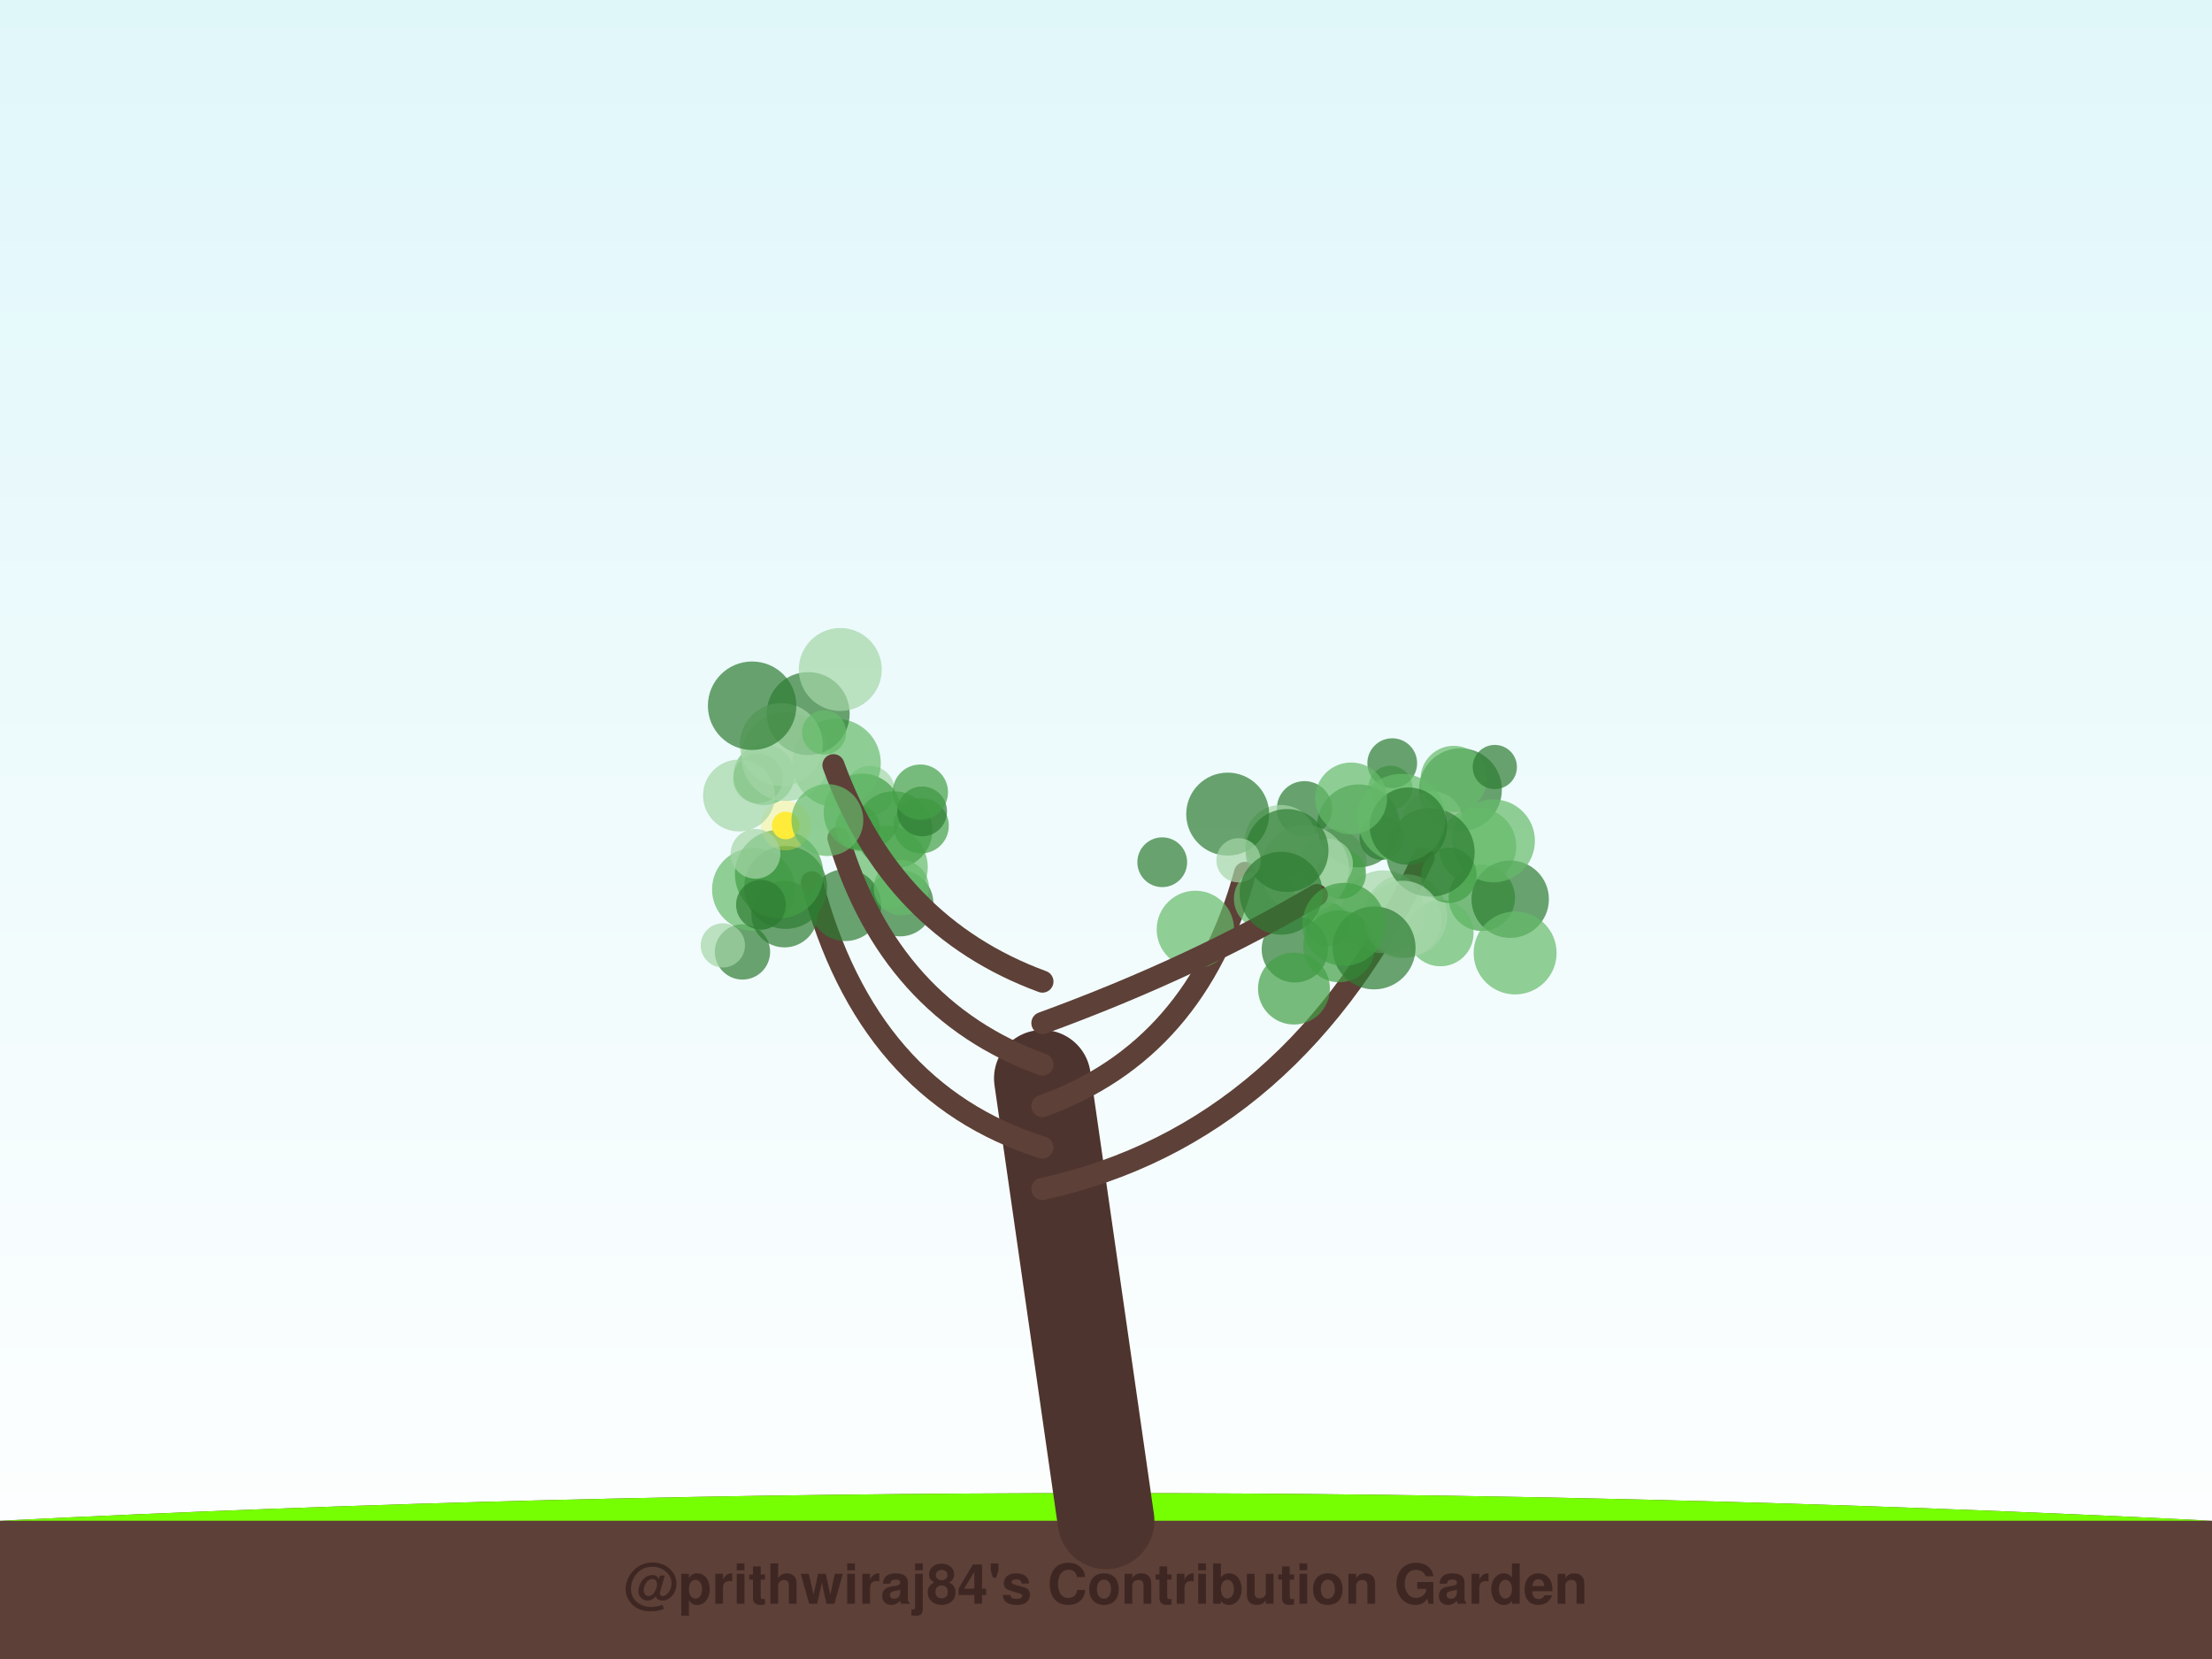
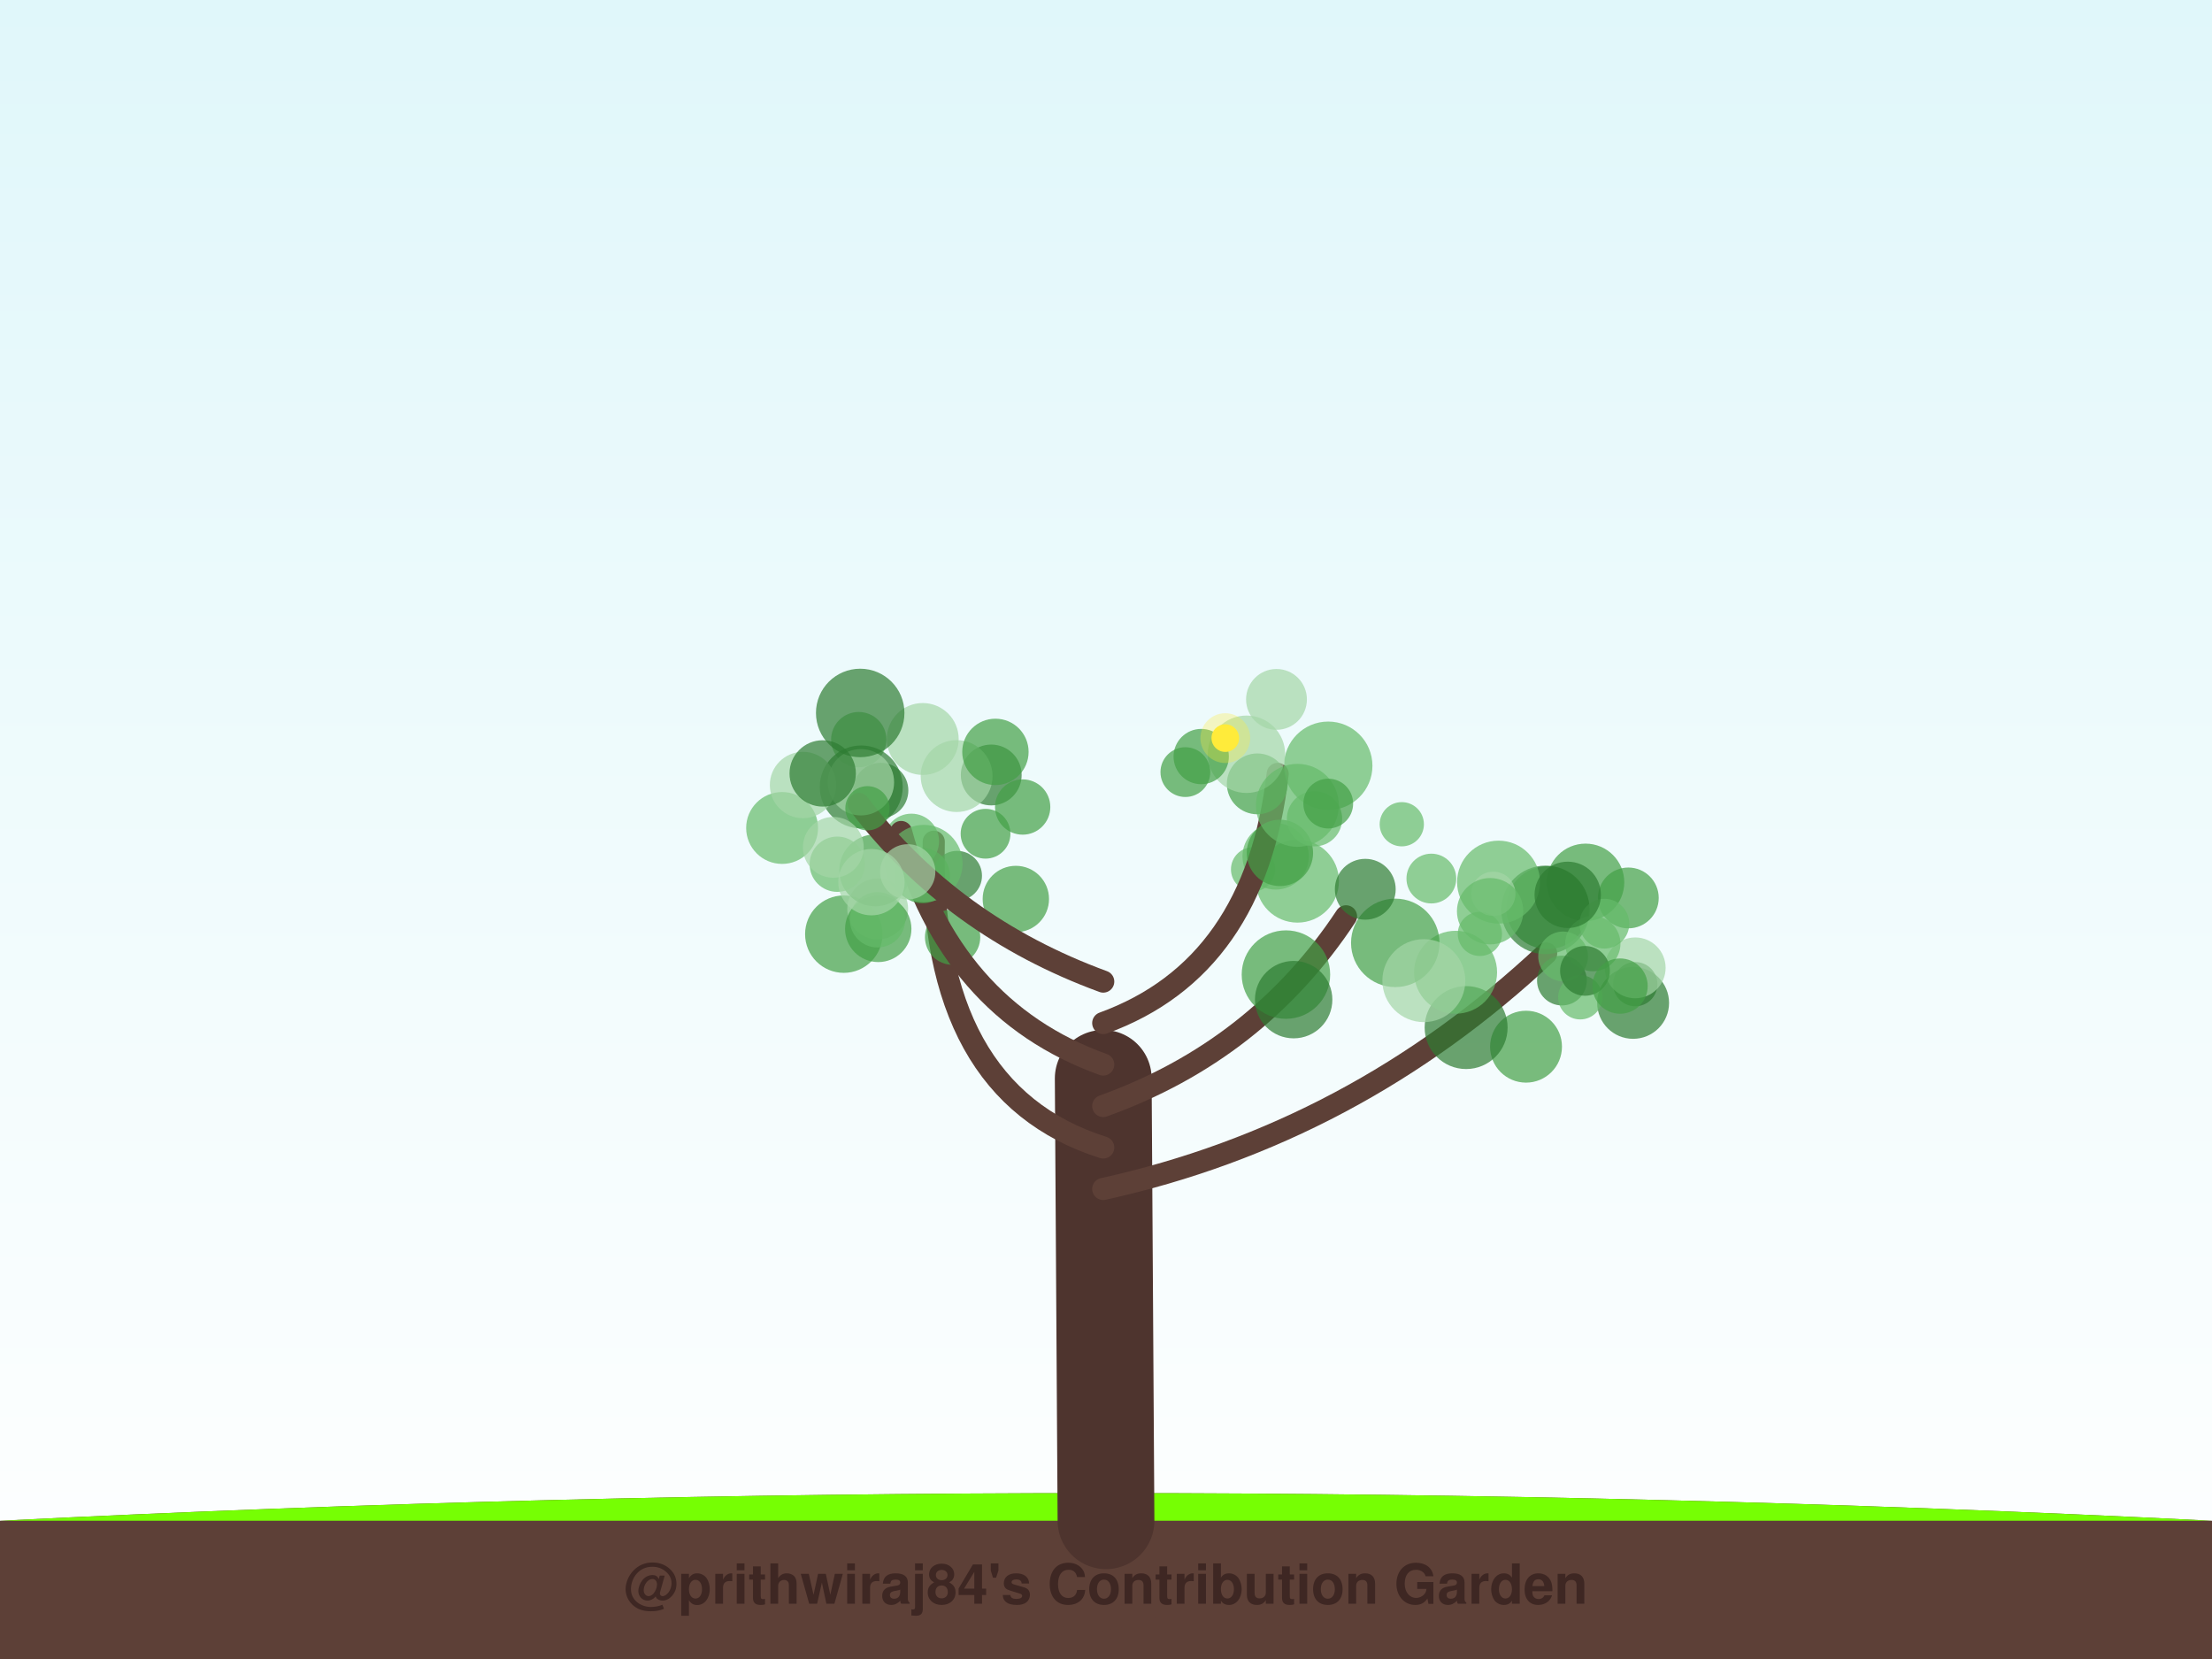
<svg xmlns="http://www.w3.org/2000/svg" width="800" height="600" viewBox="0 0 800 600">
  <defs>
    <linearGradient id="sky" x1="0%" y1="0%" x2="0%" y2="100%">
      <stop offset="0%" style="stop-color:#e0f7fa;stop-opacity:1" />
      <stop offset="100%" style="stop-color:#ffffff;stop-opacity:1" />
    </linearGradient>
    <filter id="glow" x="-20%" y="-20%" width="140%" height="140%">
      <feGaussianBlur stdDeviation="2" result="coloredBlur" />
      <feMerge>
        <feMergeNode in="coloredBlur" />
        <feMergeNode in="SourceGraphic" />
      </feMerge>
    </filter>
  </defs>
  <rect width="100%" height="100%" fill="url(#sky)" />
  <path d="M0,550 Q400,530 800,550 L800,600 L0,600 Z" stroke="#4e342e" stroke-width="0" fill="#5d4037" stroke-linecap="round" stroke-opacity="1.0" />
  <path d="M0,550 Q400,530 800,550" stroke="none" stroke-width="0" fill="#76ff03" stroke-linecap="round" stroke-opacity="0.1" />
-   <path d="M400,550 Q388.5,470.0 377,390" stroke="#4e342e" stroke-width="35" fill="none" stroke-linecap="round" stroke-opacity="1.0" />
-   <path d="M377,430 Q468.341,410 514.873,310.149" stroke="#5d4037" stroke-width="8" fill="none" stroke-linecap="round" stroke-opacity="1.0" />
-   <circle cx="528.173" cy="285.621" r="15" fill="#2e7d32" fill-opacity="0.7" />
-   <circle cx="535.921" cy="324.705" r="12" fill="#43a047" fill-opacity="0.7" />
-   <circle cx="502.848" cy="284.912" r="8" fill="#66bb6a" fill-opacity="0.7" />
-   <circle cx="518.087" cy="297.184" r="11" fill="#a5d6a7" fill-opacity="0.7" />
-   <circle cx="520.946" cy="337.474" r="12" fill="#66bb6a" fill-opacity="0.7" />
-   <circle cx="482.228" cy="311.839" r="12" fill="#a5d6a7" fill-opacity="0.7" />
-   <circle cx="534.373" cy="306.087" r="14" fill="#66bb6a" fill-opacity="0.7" />
-   <circle cx="487.036" cy="330.157" r="11" fill="#a5d6a7" fill-opacity="0.7" />
-   <circle cx="500.244" cy="329.774" r="15" fill="#a5d6a7" fill-opacity="0.7" />
-   <circle cx="491.325" cy="298.692" r="15" fill="#2e7d32" fill-opacity="0.7" />
-   <circle cx="525.756" cy="281.73" r="12" fill="#66bb6a" fill-opacity="0.7" />
-   <circle cx="480.08" cy="334.306" r="8" fill="#66bb6a" fill-opacity="0.7" />
-   <circle cx="546.182" cy="325.216" r="14" fill="#2e7d32" fill-opacity="0.7" />
-   <circle cx="508.415" cy="331.197" r="15" fill="#a5d6a7" fill-opacity="0.7" />
-   <circle cx="485.018" cy="316.048" r="9" fill="#43a047" fill-opacity="0.7" />
-   <circle cx="499.691" cy="302.997" r="8" fill="#2e7d32" fill-opacity="0.7" />
-   <circle cx="540.123" cy="304.109" r="15" fill="#66bb6a" fill-opacity="0.7" />
-   <circle cx="540.618" cy="277.405" r="8" fill="#2e7d32" fill-opacity="0.7" />
-   <circle cx="524.056" cy="316.561" r="10" fill="#43a047" fill-opacity="0.7" />
-   <circle cx="547.966" cy="344.654" r="15" fill="#66bb6a" fill-opacity="0.7" />
-   <circle cx="503.523" cy="276.007" r="9" fill="#2e7d32" fill-opacity="0.7" />
-   <circle cx="517.331" cy="308.287" r="16" fill="#2e7d32" fill-opacity="0.7" />
-   <path d="M377,415 Q313.463,395 293.632,319.097" stroke="#5d4037" stroke-width="8" fill="none" stroke-linecap="round" stroke-opacity="1.0" />
-   <circle cx="325.572" cy="326.65" r="12" fill="#2e7d32" fill-opacity="0.7" />
-   <circle cx="320.543" cy="313.606" r="15" fill="#66bb6a" fill-opacity="0.7" />
-   <circle cx="305.73" cy="327.347" r="13" fill="#2e7d32" fill-opacity="0.7" />
-   <circle cx="314.601" cy="285.994" r="9" fill="#a5d6a7" fill-opacity="0.7" />
-   <circle cx="268.528" cy="344.278" r="10" fill="#2e7d32" fill-opacity="0.7" />
-   <circle cx="272.528" cy="321.672" r="15" fill="#66bb6a" fill-opacity="0.7" />
-   <circle cx="323.231" cy="300.162" r="14" fill="#43a047" fill-opacity="0.7" />
-   <circle cx="283.72" cy="330.636" r="12" fill="#2e7d32" fill-opacity="0.7" />
-   <circle cx="261.433" cy="341.908" r="8" fill="#a5d6a7" fill-opacity="0.7" />
-   <circle cx="284.13" cy="320.956" r="15" fill="#2e7d32" fill-opacity="0.7" />
-   <path d="M377,400 Q432.854,380 450.287,315.693" stroke="#5d4037" stroke-width="8" fill="none" stroke-linecap="round" stroke-opacity="1.0" />
-   <circle cx="471.778" cy="292.501" r="10" fill="#2e7d32" fill-opacity="0.7" />
-   <circle cx="420.341" cy="311.837" r="9" fill="#2e7d32" fill-opacity="0.7" />
-   <circle cx="480.296" cy="312.361" r="9" fill="#a5d6a7" fill-opacity="0.7" />
-   <circle cx="468.305" cy="343.329" r="12" fill="#2e7d32" fill-opacity="0.7" />
-   <circle cx="432.334" cy="336.14" r="14" fill="#66bb6a" fill-opacity="0.7" />
-   <circle cx="457.248" cy="325.044" r="11" fill="#66bb6a" fill-opacity="0.7" />
-   <circle cx="471.922" cy="314.399" r="16" fill="#a5d6a7" fill-opacity="0.7" />
-   <circle cx="463.199" cy="304.132" r="13" fill="#a5d6a7" fill-opacity="0.7" />
-   <circle cx="465.471" cy="307.597" r="15" fill="#2e7d32" fill-opacity="0.7" />
-   <circle cx="484.339" cy="342.246" r="13" fill="#43a047" fill-opacity="0.7" />
-   <path d="M377,385 Q321.878,365 303.232,303.073" stroke="#5d4037" stroke-width="8" fill="none" stroke-linecap="round" stroke-opacity="1.0" />
-   <circle cx="276.351" cy="280.208" r="11" fill="#66bb6a" fill-opacity="0.7" />
-   <circle cx="281.79" cy="316.113" r="16" fill="#43a047" fill-opacity="0.7" />
-   <circle cx="311.892" cy="293.775" r="14" fill="#43a047" fill-opacity="0.7" />
-   <circle cx="274.182" cy="281.534" r="9" fill="#43a047" fill-opacity="0.7" />
-   <circle cx="275.209" cy="327.2" r="9" fill="#2e7d32" fill-opacity="0.7" />
-   <circle cx="302.559" cy="276.014" r="16" fill="#66bb6a" fill-opacity="0.7" />
-   <circle cx="310.133" cy="299.144" r="8" fill="#43a047" fill-opacity="0.7" />
-   <circle cx="325.981" cy="321.042" r="10" fill="#66bb6a" fill-opacity="0.7" />
-   <circle cx="333.148" cy="298.656" r="10" fill="#43a047" fill-opacity="0.7" />
-   <circle cx="284.116" cy="273.69" r="16" fill="#a5d6a7" fill-opacity="0.7" />
-   <circle cx="284.166" cy="298.539" r="5" fill="#ffeb3b" fill-opacity="1.0" />
-   <circle cx="284.166" cy="298.539" r="9" fill="#ffeb3b" fill-opacity="0.3" />
-   <path d="M377,370 Q431.756,350 476.252,323.718" stroke="#5d4037" stroke-width="8" fill="none" stroke-linecap="round" stroke-opacity="1.0" />
-   <circle cx="467.981" cy="357.538" r="13" fill="#43a047" fill-opacity="0.7" />
-   <circle cx="506.869" cy="295.861" r="16" fill="#66bb6a" fill-opacity="0.7" />
-   <circle cx="507.277" cy="332.502" r="14" fill="#a5d6a7" fill-opacity="0.7" />
-   <circle cx="444.012" cy="294.425" r="15" fill="#2e7d32" fill-opacity="0.7" />
-   <circle cx="447.925" cy="311.139" r="8" fill="#a5d6a7" fill-opacity="0.7" />
-   <circle cx="496.957" cy="342.824" r="15" fill="#2e7d32" fill-opacity="0.7" />
-   <circle cx="463.336" cy="323.04" r="15" fill="#2e7d32" fill-opacity="0.7" />
-   <circle cx="509.368" cy="298.783" r="14" fill="#2e7d32" fill-opacity="0.7" />
-   <circle cx="486.036" cy="334.299" r="15" fill="#43a047" fill-opacity="0.7" />
-   <circle cx="488.654" cy="288.766" r="13" fill="#66bb6a" fill-opacity="0.7" />
-   <path d="M377,355 Q322.61,335 301.435,276.75" stroke="#5d4037" stroke-width="8" fill="none" stroke-linecap="round" stroke-opacity="1.0" />
-   <circle cx="292.301" cy="258.083" r="15" fill="#2e7d32" fill-opacity="0.7" />
-   <circle cx="333.502" cy="293.46" r="9" fill="#2e7d32" fill-opacity="0.7" />
-   <circle cx="282.577" cy="269.279" r="15" fill="#a5d6a7" fill-opacity="0.7" />
-   <circle cx="267.276" cy="287.706" r="13" fill="#a5d6a7" fill-opacity="0.7" />
-   <circle cx="298.065" cy="264.905" r="8" fill="#66bb6a" fill-opacity="0.7" />
-   <circle cx="272.016" cy="255.237" r="16" fill="#2e7d32" fill-opacity="0.7" />
-   <circle cx="303.9" cy="242.126" r="15" fill="#a5d6a7" fill-opacity="0.7" />
-   <circle cx="332.857" cy="286.491" r="10" fill="#43a047" fill-opacity="0.7" />
-   <circle cx="273.234" cy="308.804" r="9" fill="#a5d6a7" fill-opacity="0.7" />
-   <circle cx="299.243" cy="296.592" r="13" fill="#66bb6a" fill-opacity="0.7" />
+   <path d="M400,550 Q399.5,470.0 399,390" stroke="#4e342e" stroke-width="35" fill="none" stroke-linecap="round" stroke-opacity="1.0" />
+   <path d="M399,430 Q489.714,410 559.192,344.824" stroke="#5d4037" stroke-width="8" fill="none" stroke-linecap="round" stroke-opacity="1.0" />
+   <circle cx="590.639" cy="362.705" r="13" fill="#2e7d32" fill-opacity="0.7" />
+   <circle cx="573.442" cy="319.107" r="14" fill="#43a047" fill-opacity="0.7" />
+   <circle cx="564.896" cy="354.634" r="9" fill="#2e7d32" fill-opacity="0.7" />
+   <circle cx="571.516" cy="360.692" r="8" fill="#66bb6a" fill-opacity="0.7" />
+   <circle cx="559.72" cy="328.252" r="15" fill="#43a047" fill-opacity="0.7" />
+   <circle cx="591.422" cy="355.933" r="8" fill="#2e7d32" fill-opacity="0.7" />
+   <circle cx="558.932" cy="329.063" r="16" fill="#2e7d32" fill-opacity="0.7" />
+   <circle cx="588.901" cy="324.752" r="11" fill="#43a047" fill-opacity="0.7" />
+   <circle cx="591.394" cy="350.036" r="11" fill="#a5d6a7" fill-opacity="0.7" />
+   <circle cx="535.223" cy="337.752" r="8" fill="#66bb6a" fill-opacity="0.7" />
+   <circle cx="576.064" cy="341.285" r="10" fill="#66bb6a" fill-opacity="0.7" />
+   <circle cx="565.323" cy="345.901" r="9" fill="#66bb6a" fill-opacity="0.7" />
+   <circle cx="580.255" cy="334.062" r="9" fill="#66bb6a" fill-opacity="0.7" />
+   <circle cx="551.909" cy="378.548" r="13" fill="#43a047" fill-opacity="0.7" />
+   <circle cx="541.976" cy="319.036" r="15" fill="#66bb6a" fill-opacity="0.7" />
+   <circle cx="540.09" cy="323.249" r="8" fill="#a5d6a7" fill-opacity="0.7" />
+   <circle cx="573.231" cy="351.129" r="9" fill="#2e7d32" fill-opacity="0.7" />
+   <circle cx="538.921" cy="329.551" r="12" fill="#66bb6a" fill-opacity="0.7" />
+   <circle cx="530.243" cy="371.632" r="15" fill="#2e7d32" fill-opacity="0.7" />
+   <circle cx="585.912" cy="356.631" r="10" fill="#43a047" fill-opacity="0.7" />
+   <circle cx="526.44" cy="351.629" r="15" fill="#66bb6a" fill-opacity="0.7" />
+   <circle cx="566.991" cy="323.631" r="12" fill="#2e7d32" fill-opacity="0.7" />
+   <path d="M399,415 Q335.786,395 337.706,304.423" stroke="#5d4037" stroke-width="8" fill="none" stroke-linecap="round" stroke-opacity="1.0" />
+   <circle cx="358.497" cy="280.284" r="11" fill="#2e7d32" fill-opacity="0.7" />
+   <circle cx="329.624" cy="304.274" r="10" fill="#66bb6a" fill-opacity="0.7" />
+   <circle cx="367.393" cy="325.133" r="12" fill="#43a047" fill-opacity="0.7" />
+   <circle cx="305.17" cy="337.848" r="14" fill="#43a047" fill-opacity="0.7" />
+   <circle cx="345.974" cy="280.674" r="13" fill="#a5d6a7" fill-opacity="0.7" />
+   <circle cx="344.521" cy="338.936" r="10" fill="#43a047" fill-opacity="0.7" />
+   <circle cx="317.428" cy="328.735" r="11" fill="#a5d6a7" fill-opacity="0.7" />
+   <circle cx="317.633" cy="335.95" r="12" fill="#43a047" fill-opacity="0.7" />
+   <circle cx="369.861" cy="291.871" r="10" fill="#43a047" fill-opacity="0.7" />
+   <circle cx="317.361" cy="332.663" r="10" fill="#66bb6a" fill-opacity="0.7" />
+   <path d="M399,400 Q454.714,380 486.807,331.398" stroke="#5d4037" stroke-width="8" fill="none" stroke-linecap="round" stroke-opacity="1.0" />
+   <circle cx="465.076" cy="352.472" r="16" fill="#43a047" fill-opacity="0.7" />
+   <circle cx="453.193" cy="314.403" r="8" fill="#66bb6a" fill-opacity="0.7" />
+   <circle cx="467.869" cy="361.531" r="14" fill="#2e7d32" fill-opacity="0.7" />
+   <circle cx="469.248" cy="318.679" r="15" fill="#66bb6a" fill-opacity="0.7" />
+   <circle cx="504.623" cy="340.999" r="16" fill="#43a047" fill-opacity="0.7" />
+   <circle cx="514.953" cy="354.665" r="15" fill="#a5d6a7" fill-opacity="0.7" />
+   <circle cx="517.667" cy="317.742" r="9" fill="#66bb6a" fill-opacity="0.7" />
+   <circle cx="461.357" cy="309.73" r="12" fill="#66bb6a" fill-opacity="0.7" />
+   <circle cx="493.771" cy="321.611" r="11" fill="#2e7d32" fill-opacity="0.7" />
+   <circle cx="506.977" cy="298.097" r="8" fill="#66bb6a" fill-opacity="0.7" />
+   <path d="M399,385 Q343.286,365 325.896,300.904" stroke="#5d4037" stroke-width="8" fill="none" stroke-linecap="round" stroke-opacity="1.0" />
+   <circle cx="360.009" cy="271.929" r="12" fill="#43a047" fill-opacity="0.7" />
+   <circle cx="318.518" cy="285.884" r="10" fill="#2e7d32" fill-opacity="0.7" />
+   <circle cx="346.149" cy="316.733" r="9" fill="#2e7d32" fill-opacity="0.7" />
+   <circle cx="333.574" cy="316.709" r="10" fill="#43a047" fill-opacity="0.7" />
+   <circle cx="310.576" cy="267.497" r="10" fill="#66bb6a" fill-opacity="0.7" />
+   <circle cx="333.724" cy="267.265" r="13" fill="#a5d6a7" fill-opacity="0.7" />
+   <circle cx="316.538" cy="314.779" r="13" fill="#43a047" fill-opacity="0.7" />
+   <circle cx="311.48" cy="284.608" r="15" fill="#2e7d32" fill-opacity="0.7" />
+   <circle cx="356.435" cy="301.536" r="9" fill="#43a047" fill-opacity="0.7" />
+   <circle cx="334.13" cy="312.325" r="14" fill="#66bb6a" fill-opacity="0.7" />
+   <path d="M399,370 Q454.0,350 462.093,279.893" stroke="#5d4037" stroke-width="8" fill="none" stroke-linecap="round" stroke-opacity="1.0" />
+   <circle cx="480.361" cy="276.965" r="16" fill="#66bb6a" fill-opacity="0.7" />
+   <circle cx="454.707" cy="283.494" r="11" fill="#43a047" fill-opacity="0.7" />
+   <circle cx="450.802" cy="272.787" r="14" fill="#a5d6a7" fill-opacity="0.7" />
+   <circle cx="434.434" cy="273.619" r="10" fill="#43a047" fill-opacity="0.7" />
+   <circle cx="462.895" cy="308.457" r="12" fill="#43a047" fill-opacity="0.7" />
+   <circle cx="475.412" cy="296.109" r="10" fill="#66bb6a" fill-opacity="0.7" />
+   <circle cx="469.227" cy="291.265" r="15" fill="#66bb6a" fill-opacity="0.7" />
+   <circle cx="461.66" cy="252.948" r="11" fill="#a5d6a7" fill-opacity="0.7" />
+   <circle cx="480.38" cy="290.628" r="9" fill="#43a047" fill-opacity="0.7" />
+   <circle cx="428.704" cy="279.244" r="9" fill="#43a047" fill-opacity="0.7" />
+   <circle cx="443.146" cy="266.944" r="5" fill="#ffeb3b" fill-opacity="1.0" />
+   <circle cx="443.146" cy="266.944" r="9" fill="#ffeb3b" fill-opacity="0.3" />
+   <path d="M399,355 Q344.357,335 310.586,290.763" stroke="#5d4037" stroke-width="8" fill="none" stroke-linecap="round" stroke-opacity="1.0" />
+   <circle cx="328.29" cy="315.313" r="10" fill="#a5d6a7" fill-opacity="0.7" />
+   <circle cx="302.81" cy="312.557" r="10" fill="#66bb6a" fill-opacity="0.7" />
+   <circle cx="311.362" cy="282.912" r="12" fill="#a5d6a7" fill-opacity="0.7" />
+   <circle cx="313.723" cy="292.318" r="8" fill="#43a047" fill-opacity="0.7" />
+   <circle cx="315.173" cy="319.051" r="12" fill="#a5d6a7" fill-opacity="0.7" />
+   <circle cx="282.858" cy="299.445" r="13" fill="#66bb6a" fill-opacity="0.7" />
+   <circle cx="290.421" cy="283.91" r="12" fill="#a5d6a7" fill-opacity="0.7" />
+   <circle cx="301.38" cy="306.454" r="11" fill="#a5d6a7" fill-opacity="0.7" />
+   <circle cx="297.538" cy="279.719" r="12" fill="#2e7d32" fill-opacity="0.7" />
+   <circle cx="311.103" cy="257.847" r="16" fill="#2e7d32" fill-opacity="0.7" />
  <text x="400" y="580" font-family="Segoe UI, Helvetica, Arial, sans-serif" font-size="20" fill="#3e2723" text-anchor="middle" font-weight="bold">@prithwiraj84's Contribution Garden</text>
  <text x="400" y="595" font-family="Segoe UI, Helvetica, Arial, sans-serif" font-size="14" fill="#5d4037" text-anchor="middle" font-weight="bold">Grown over 5 years</text>
</svg>
